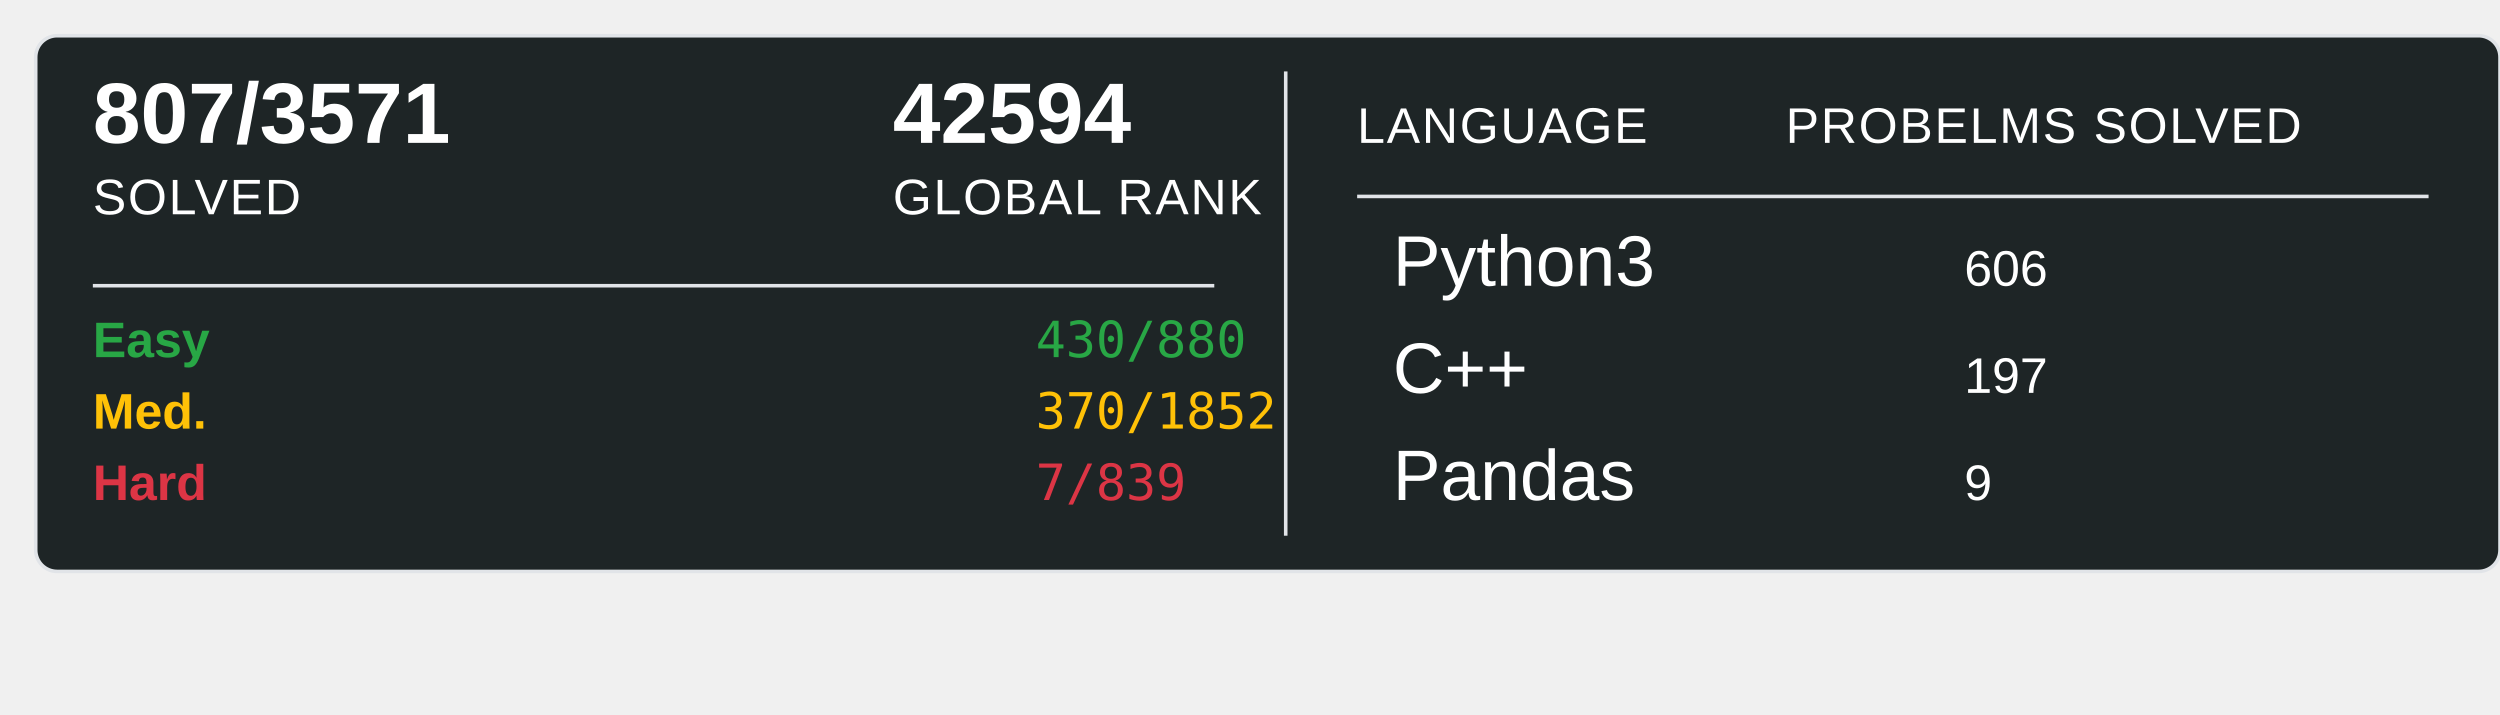
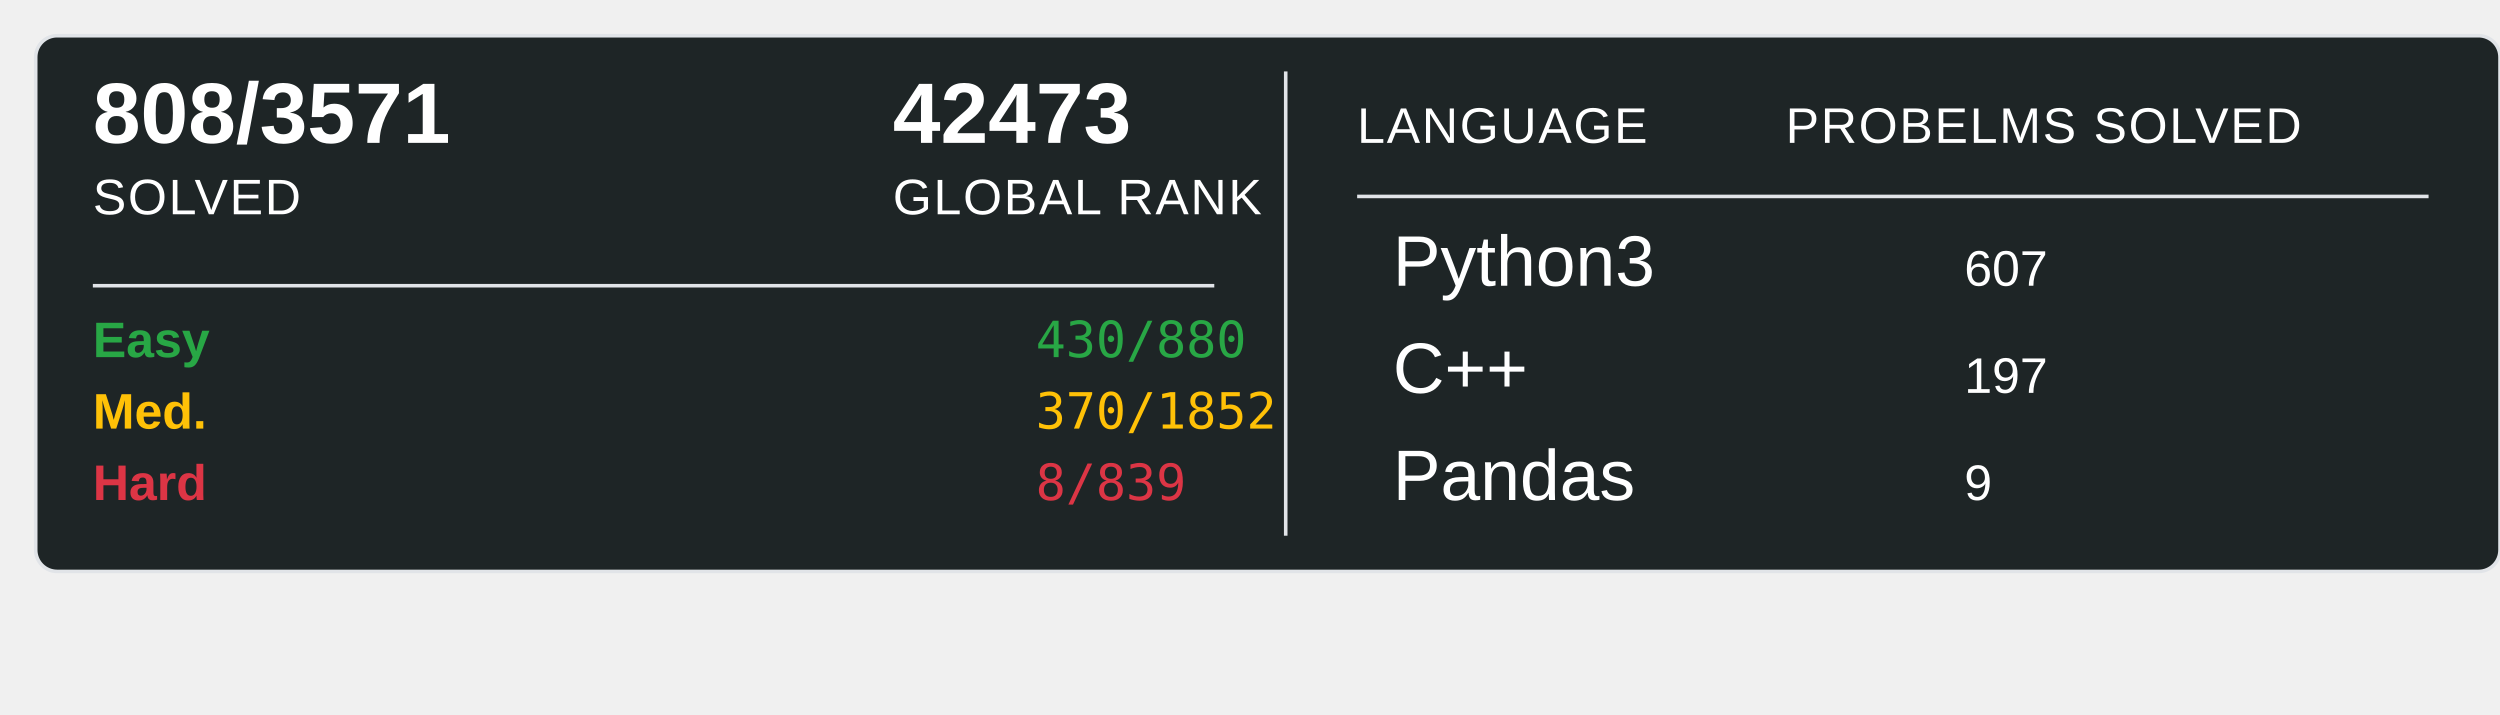
<svg xmlns="http://www.w3.org/2000/svg" width="700" height="200">
  <rect x="10" y="10" width="690" height="150" rx="6" ry="6" fill="#1E2526" stroke="#e1e4e8" stroke-width="1" />
-   <text x="26" y="40" font-family="Arial, sans-serif" font-size="24" font-weight="600" fill="#ffffff">807/3571</text>
+   <text x="26" y="40" font-family="Arial, sans-serif" font-size="24" font-weight="600" fill="#ffffff">808/3571</text>
  <text x="26" y="60" font-family="Arial, sans-serif" font-size="14" fill="#ffffff" text-transform="uppercase" letter-spacing="0.5">SOLVED</text>
-   <text x="250" y="40" font-family="Arial, sans-serif" font-size="24" font-weight="600" fill="#ffffff">42594</text>
+   <text x="250" y="40" font-family="Arial, sans-serif" font-size="24" font-weight="600" fill="#ffffff">42473</text>
  <text x="250" y="60" font-family="Arial, sans-serif" font-size="14" fill="#ffffff" text-transform="uppercase" letter-spacing="0.5">GLOBAL RANK</text>
  <line x1="26" y1="80" x2="340" y2="80" stroke="#e1e4e8" stroke-width="1" />
  <text x="26" y="100" font-family="Arial, sans-serif" font-size="14" font-weight="600" fill="#28a745">Easy</text>
  <text x="290" y="100" font-family="monospace" font-size="14" fill="#28a745">430/880</text>
  <text x="26" y="120" font-family="Arial, sans-serif" font-size="14" font-weight="600" fill="#ffc107">Med.</text>
  <text x="290" y="120" font-family="monospace" font-size="14" fill="#ffc107">370/1852</text>
  <text x="26" y="140" font-family="Arial, sans-serif" font-size="14" font-weight="600" fill="#dc3545">Hard</text>
-   <text x="290" y="140" font-family="monospace" font-size="14" fill="#dc3545">7/839</text>
+   <text x="290" y="140" font-family="monospace" font-size="14" fill="#dc3545">8/839</text>
  <line x1="360" y1="20" x2="360" y2="150" stroke="#e1e4e8" stroke-width="1" />
  <text x="380" y="40" font-family="Arial, sans-serif" font-size="14" fill="#ffffff" text-transform="uppercase" letter-spacing="0.5">LANGUAGE</text>
  <line x1="380" y1="55" x2="680" y2="55" stroke="#e1e4e8" stroke-width="1" />
  <text x="500" y="40" font-family="Arial, sans-serif" font-size="14" fill="#ffffff" text-transform="uppercase" letter-spacing="0.5">PROBELMS SOLVED</text>
  <text x="390" y="80" font-family="Arial, sans-serif" font-size="20" fill="#ffffff">Python3</text>
-   <text x="550" y="80" font-family="Arial, sans-serif" font-size="14" fill="#ffffff">606</text>
+   <text x="550" y="80" font-family="Arial, sans-serif" font-size="14" fill="#ffffff">607</text>
  <text x="390" y="110" font-family="Arial, sans-serif" font-size="20" fill="#ffffff">C++</text>
  <text x="550" y="110" font-family="Arial, sans-serif" font-size="14" fill="#ffffff">197</text>
  <text x="390" y="140" font-family="Arial, sans-serif" font-size="20" fill="#ffffff">Pandas</text>
  <text x="550" y="140" font-family="Arial, sans-serif" font-size="14" fill="#ffffff">9</text>
</svg>
